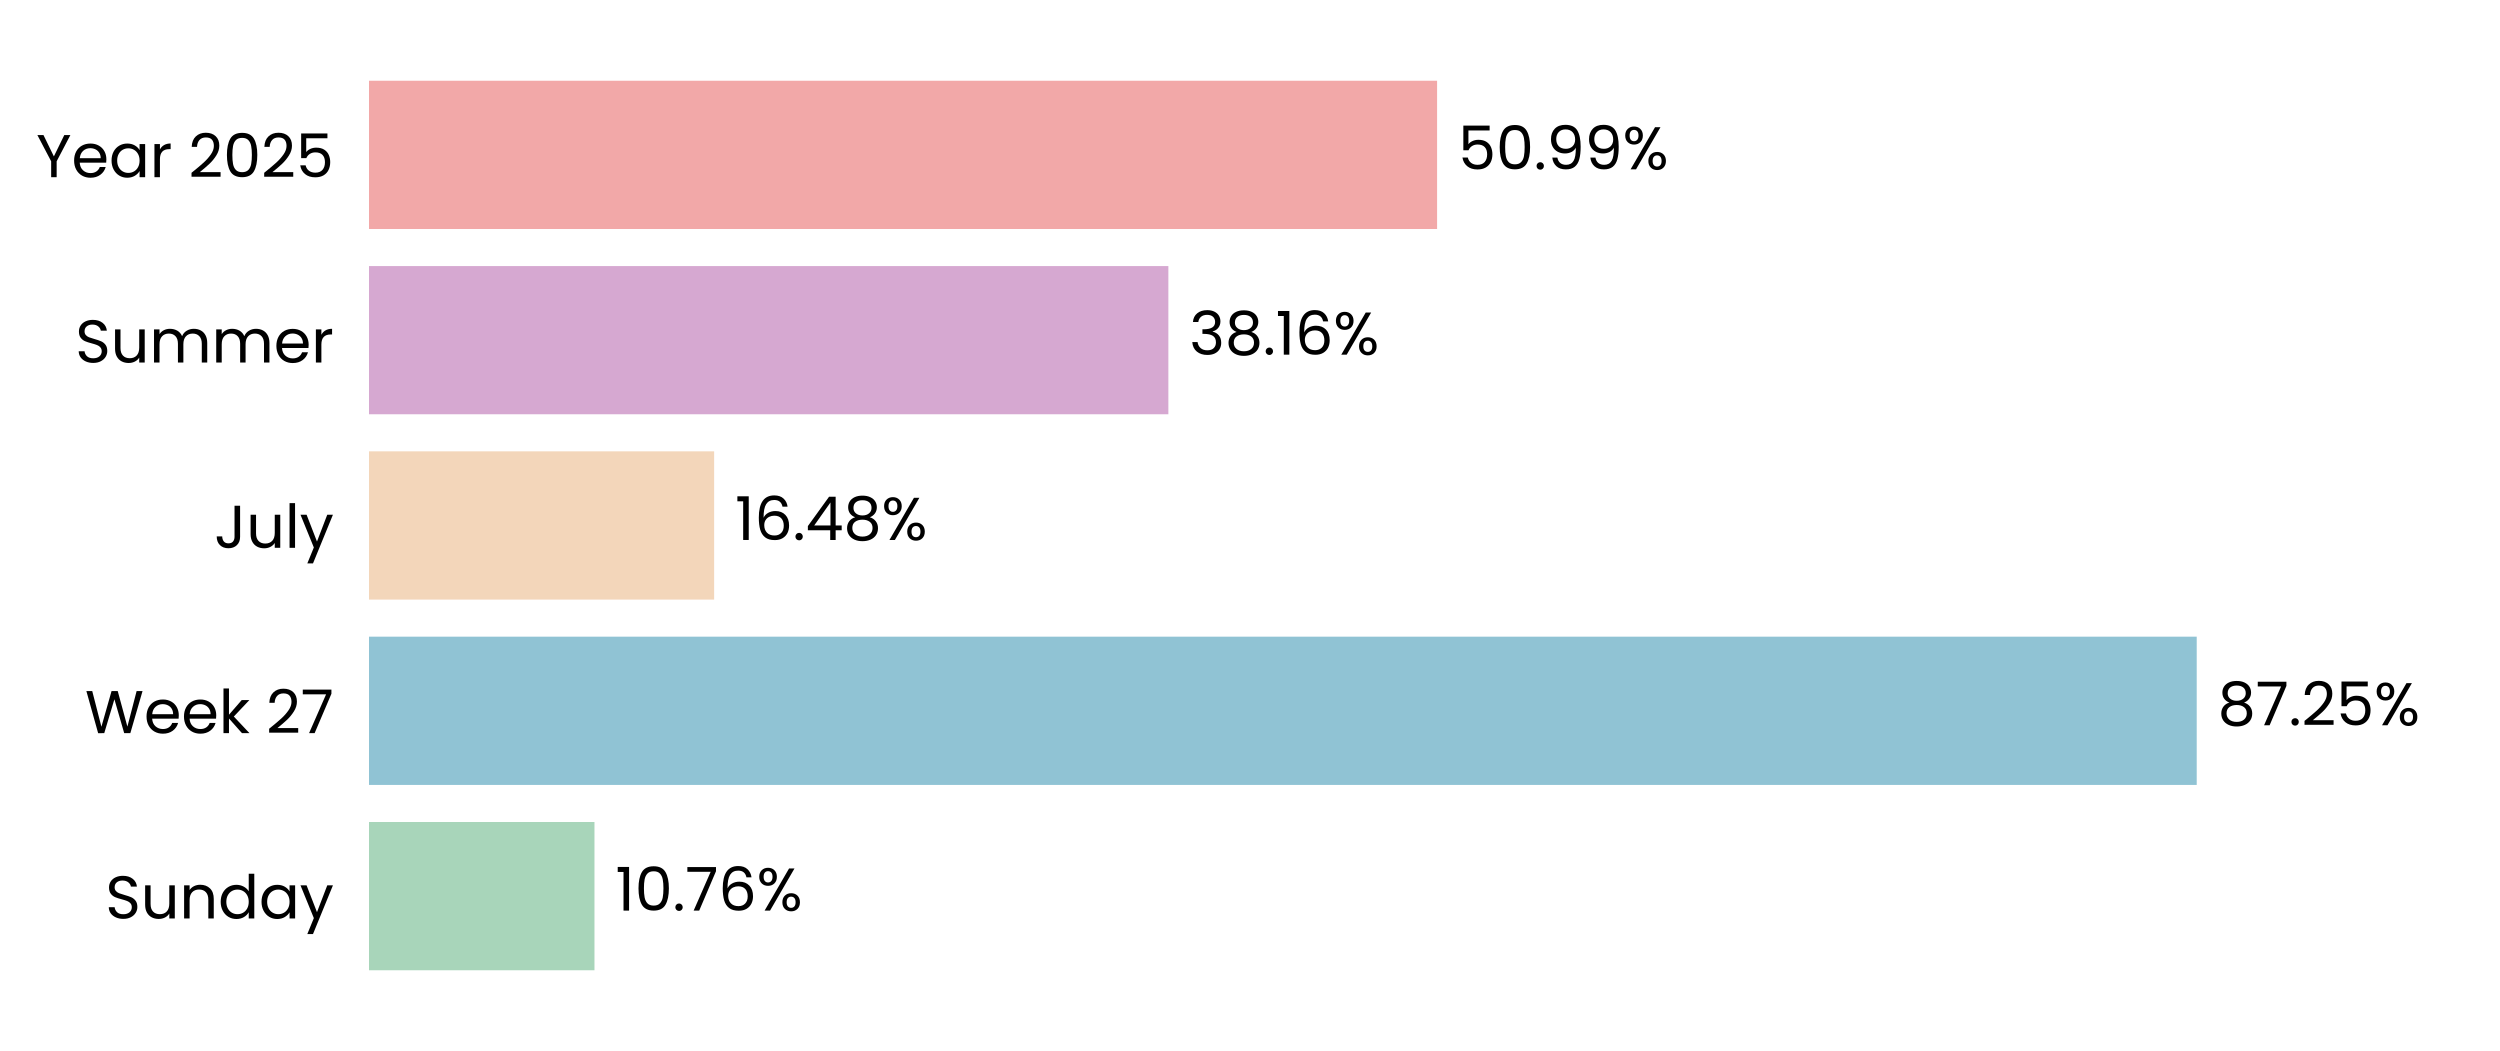
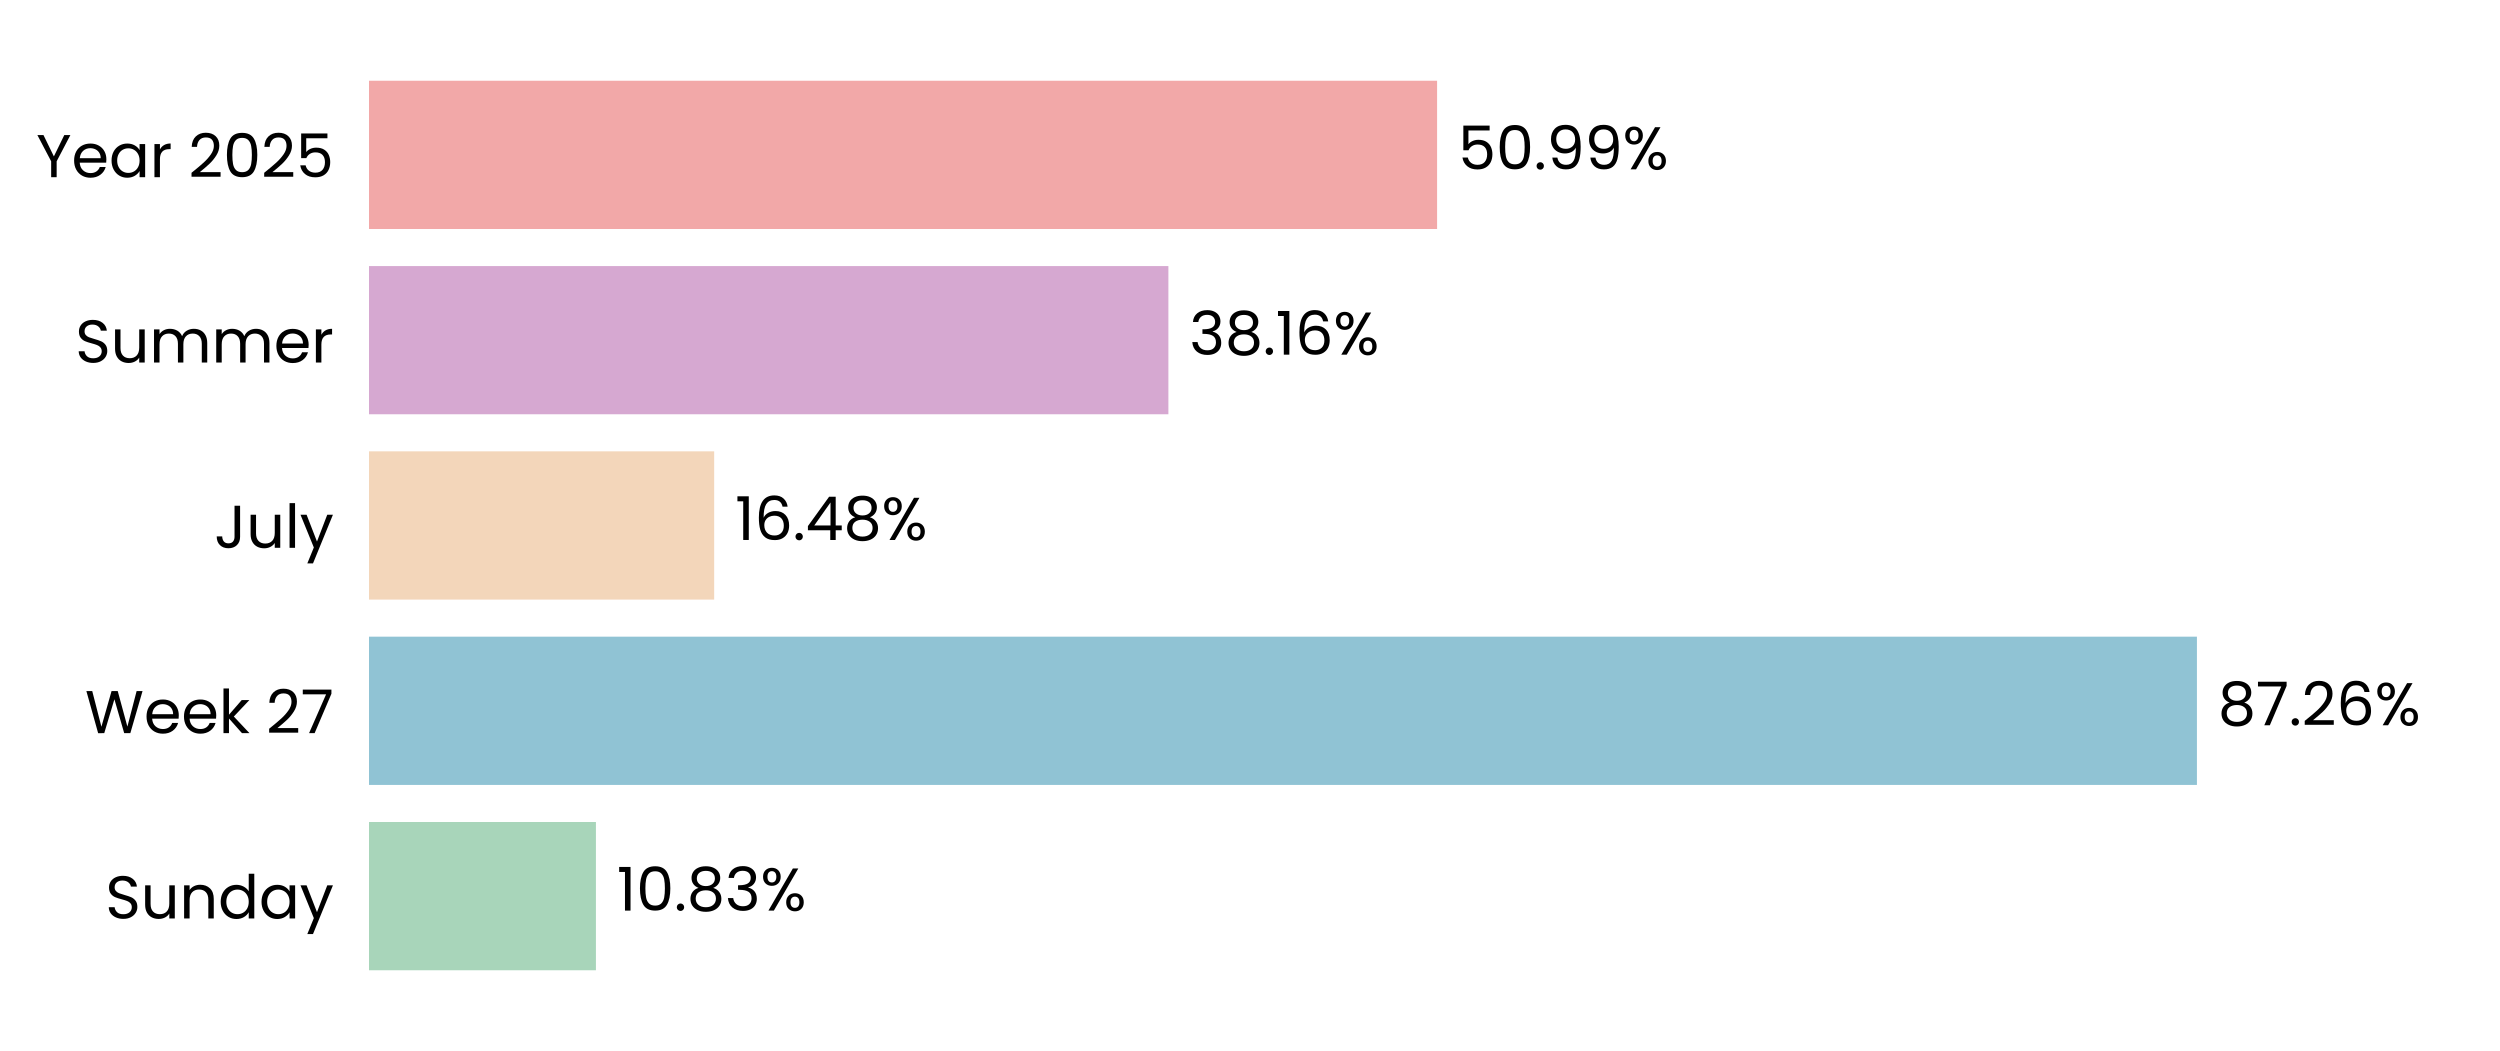
<svg xmlns="http://www.w3.org/2000/svg" xmlns:xlink="http://www.w3.org/1999/xlink" width="496.691pt" height="208.8pt" viewBox="0 0 496.691 208.8" version="1.1">
  <defs>
    <style type="text/css">*{stroke-linejoin: round; stroke-linecap: butt}</style>
  </defs>
  <g id="figure_1">
    <g id="patch_1">
      <path d="M 0 208.8  L 496.691 208.8  L 496.691 0  L 0 0  L 0 208.8  z " style="fill: none" />
    </g>
    <g id="axes_1">
      <g id="patch_2">
        <path d="M 73.311 201.6  L 489.491 201.6  L 489.491 7.2  L 73.311 7.2  L 73.311 201.6  z " style="fill: none" />
      </g>
      <g id="patch_3">
-         <path d="M 73.311 192.764  L 118.108 192.764  L 118.108 163.309  L 73.311 163.309  z " clip-path="url(#p72ebe02065)" style="fill: #a8d5ba" />
+         <path d="M 73.311 192.764  L 118.397 192.764  L 118.397 163.309  L 73.311 163.309  z " clip-path="url(#pbf299aa42c)" style="fill: #a8d5ba" />
      </g>
      <g id="patch_4">
-         <path d="M 73.311 155.945  L 436.437 155.945  L 436.437 126.491  L 73.311 126.491  z " clip-path="url(#p72ebe02065)" style="fill: #90c3d4" />
+         <path d="M 73.311 155.945  L 436.478 155.945  L 436.478 126.491  L 73.311 126.491  z " clip-path="url(#pbf299aa42c)" style="fill: #90c3d4" />
      </g>
      <g id="patch_5">
-         <path d="M 73.311 119.127  L 141.882 119.127  L 141.882 89.673  L 73.311 89.673  z " clip-path="url(#p72ebe02065)" style="fill: #f3d6ba" />
+         <path d="M 73.311 119.127  L 141.891 119.127  L 141.891 89.673  L 73.311 89.673  z " clip-path="url(#pbf299aa42c)" style="fill: #f3d6ba" />
      </g>
      <g id="patch_6">
-         <path d="M 73.311 82.309  L 232.128 82.309  L 232.128 52.855  L 73.311 52.855  z " clip-path="url(#p72ebe02065)" style="fill: #d6a8d1" />
+         <path d="M 73.311 82.309  L 232.131 82.309  L 232.131 52.855  L 73.311 52.855  z " clip-path="url(#pbf299aa42c)" style="fill: #d6a8d1" />
      </g>
      <g id="patch_7">
-         <path d="M 73.311 45.491  L 285.515 45.491  L 285.515 16.036  L 73.311 16.036  z " clip-path="url(#p72ebe02065)" style="fill: #f2a8a8" />
+         <path d="M 73.311 45.491  L 285.516 45.491  L 285.516 16.036  L 73.311 16.036  z " clip-path="url(#pbf299aa42c)" style="fill: #f2a8a8" />
      </g>
      <g id="matplotlib.axis_1">
        <g id="ytick_1">
          <g id="text_1">
            <g transform="translate(20.92875 182.4764) scale(0.12 -0.12)">
              <defs>
                <path id="Poppins-Regular-53" d="M 1907 -45  Q 1466 -45 1117 112  Q 768 269 569 547  Q 371 826 365 1190  L 986 1190  Q 1018 877 1245 662  Q 1472 448 1907 448  Q 2323 448 2563 656  Q 2803 864 2803 1190  Q 2803 1446 2662 1606  Q 2522 1766 2310 1849  Q 2099 1933 1741 2029  Q 1299 2144 1033 2259  Q 768 2374 579 2620  Q 390 2867 390 3283  Q 390 3648 576 3929  Q 762 4211 1098 4364  Q 1434 4518 1869 4518  Q 2496 4518 2896 4204  Q 3296 3891 3347 3373  L 2707 3373  Q 2675 3629 2438 3824  Q 2202 4019 1811 4019  Q 1446 4019 1216 3830  Q 986 3642 986 3302  Q 986 3059 1123 2905  Q 1261 2752 1462 2672  Q 1664 2592 2029 2490  Q 2470 2368 2739 2249  Q 3008 2131 3200 1884  Q 3392 1638 3392 1216  Q 3392 890 3219 602  Q 3046 314 2707 134  Q 2368 -45 1907 -45  z " transform="scale(0.015625)" />
                <path id="Poppins-Regular-75" d="M 3603 3507  L 3603 0  L 3021 0  L 3021 518  Q 2854 250 2556 99  Q 2259 -51 1901 -51  Q 1491 -51 1164 118  Q 838 288 649 627  Q 461 966 461 1453  L 461 3507  L 1037 3507  L 1037 1530  Q 1037 1011 1299 732  Q 1562 454 2016 454  Q 2483 454 2752 742  Q 3021 1030 3021 1581  L 3021 3507  L 3603 3507  z " transform="scale(0.015625)" />
                <path id="Poppins-Regular-6e" d="M 2202 3571  Q 2842 3571 3238 3184  Q 3635 2797 3635 2067  L 3635 0  L 3059 0  L 3059 1984  Q 3059 2509 2796 2787  Q 2534 3066 2080 3066  Q 1619 3066 1347 2778  Q 1075 2490 1075 1939  L 1075 0  L 493 0  L 493 3507  L 1075 3507  L 1075 3008  Q 1248 3277 1545 3424  Q 1843 3571 2202 3571  z " transform="scale(0.015625)" />
                <path id="Poppins-Regular-64" d="M 275 1766  Q 275 2304 492 2710  Q 710 3117 1091 3341  Q 1472 3565 1946 3565  Q 2355 3565 2707 3376  Q 3059 3187 3245 2880  L 3245 4736  L 3834 4736  L 3834 0  L 3245 0  L 3245 659  Q 3072 346 2733 144  Q 2394 -58 1939 -58  Q 1472 -58 1091 172  Q 710 403 492 819  Q 275 1235 275 1766  z M 3245 1760  Q 3245 2157 3085 2451  Q 2925 2746 2653 2902  Q 2381 3059 2054 3059  Q 1728 3059 1459 2905  Q 1190 2752 1030 2457  Q 870 2163 870 1766  Q 870 1363 1030 1065  Q 1190 768 1459 611  Q 1728 454 2054 454  Q 2381 454 2653 611  Q 2925 768 3085 1065  Q 3245 1363 3245 1760  z " transform="scale(0.015625)" />
                <path id="Poppins-Regular-61" d="M 275 1766  Q 275 2304 492 2710  Q 710 3117 1091 3341  Q 1472 3565 1939 3565  Q 2400 3565 2739 3366  Q 3078 3168 3245 2867  L 3245 3507  L 3834 3507  L 3834 0  L 3245 0  L 3245 653  Q 3072 346 2729 144  Q 2387 -58 1933 -58  Q 1466 -58 1088 172  Q 710 403 492 819  Q 275 1235 275 1766  z M 3245 1760  Q 3245 2157 3085 2451  Q 2925 2746 2653 2902  Q 2381 3059 2054 3059  Q 1728 3059 1459 2905  Q 1190 2752 1030 2457  Q 870 2163 870 1766  Q 870 1363 1030 1065  Q 1190 768 1459 611  Q 1728 454 2054 454  Q 2381 454 2653 611  Q 2925 768 3085 1065  Q 3245 1363 3245 1760  z " transform="scale(0.015625)" />
                <path id="Poppins-Regular-79" d="M 3514 3507  L 1402 -1651  L 800 -1651  L 1491 38  L 77 3507  L 723 3507  L 1824 666  L 2912 3507  L 3514 3507  z " transform="scale(0.015625)" />
              </defs>
              <use xlink:href="#Poppins-Regular-53" />
              <use xlink:href="#Poppins-Regular-75" transform="translate(58.7 0)" />
              <use xlink:href="#Poppins-Regular-6e" transform="translate(122.7 0)" />
              <use xlink:href="#Poppins-Regular-64" transform="translate(186.7 0)" />
              <use xlink:href="#Poppins-Regular-61" transform="translate(254.3 0)" />
              <use xlink:href="#Poppins-Regular-79" transform="translate(321.8999 0)" />
            </g>
          </g>
        </g>
        <g id="ytick_2">
          <g id="text_2">
            <g transform="translate(16.88437 145.6582) scale(0.12 -0.12)">
              <defs>
                <path id="Poppins-Regular-57" d="M 6099 4461  L 4806 0  L 4154 0  L 3117 3590  L 2042 0  L 1395 -6  L 147 4461  L 768 4461  L 1741 678  L 2816 4461  L 3469 4461  L 4493 691  L 5472 4461  L 6099 4461  z " transform="scale(0.015625)" />
                <path id="Poppins-Regular-65" d="M 3693 1888  Q 3693 1722 3674 1536  L 870 1536  Q 902 1018 1225 726  Q 1549 435 2010 435  Q 2387 435 2640 611  Q 2893 787 2995 1082  L 3622 1082  Q 3482 576 3059 259  Q 2637 -58 2010 -58  Q 1510 -58 1116 166  Q 723 390 499 803  Q 275 1216 275 1760  Q 275 2304 492 2713  Q 710 3123 1104 3344  Q 1498 3565 2010 3565  Q 2509 3565 2893 3347  Q 3277 3130 3485 2749  Q 3693 2368 3693 1888  z M 3091 2010  Q 3091 2342 2944 2582  Q 2797 2822 2544 2947  Q 2291 3072 1984 3072  Q 1542 3072 1232 2790  Q 922 2509 877 2010  L 3091 2010  z " transform="scale(0.015625)" />
                <path id="Poppins-Regular-6b" d="M 2451 0  L 1075 1549  L 1075 0  L 493 0  L 493 4736  L 1075 4736  L 1075 1952  L 2426 3507  L 3238 3507  L 1587 1760  L 3245 0  L 2451 0  z " transform="scale(0.015625)" />
                <path id="Poppins-Regular-20" transform="scale(0.015625)" />
                <path id="Poppins-Regular-32" d="M 326 467  Q 1139 1120 1600 1539  Q 2061 1958 2377 2416  Q 2694 2874 2694 3315  Q 2694 3731 2492 3971  Q 2291 4211 1843 4211  Q 1408 4211 1168 3939  Q 928 3667 909 3213  L 346 3213  Q 371 3930 780 4320  Q 1190 4710 1837 4710  Q 2496 4710 2883 4345  Q 3270 3981 3270 3341  Q 3270 2810 2953 2307  Q 2637 1805 2233 1424  Q 1830 1043 1203 538  L 3405 538  L 3405 51  L 326 51  L 326 467  z " transform="scale(0.015625)" />
                <path id="Poppins-Regular-37" d="M 3245 4173  L 1466 0  L 877 0  L 2682 4115  L 211 4115  L 211 4614  L 3245 4614  L 3245 4173  z " transform="scale(0.015625)" />
              </defs>
              <use xlink:href="#Poppins-Regular-57" />
              <use xlink:href="#Poppins-Regular-65" transform="translate(97.59999 0)" />
              <use xlink:href="#Poppins-Regular-65" transform="translate(159.6 0)" />
              <use xlink:href="#Poppins-Regular-6b" transform="translate(221.6 0)" />
              <use xlink:href="#Poppins-Regular-20" transform="translate(273.0999 0)" />
              <use xlink:href="#Poppins-Regular-32" transform="translate(299.7999 0)" />
              <use xlink:href="#Poppins-Regular-37" transform="translate(357.2999 0)" />
            </g>
          </g>
        </g>
        <g id="ytick_3">
          <g id="text_3">
            <g transform="translate(42.56437 108.84) scale(0.12 -0.12)">
              <defs>
                <path id="Poppins-Regular-4a" d="M 2739 4461  L 2739 1165  Q 2739 614 2400 284  Q 2061 -45 1504 -45  Q 941 -45 601 291  Q 262 627 262 1210  L 845 1210  Q 851 883 1014 678  Q 1178 474 1504 474  Q 1830 474 1990 669  Q 2150 864 2150 1165  L 2150 4461  L 2739 4461  z " transform="scale(0.015625)" />
                <path id="Poppins-Regular-6c" d="M 1075 4736  L 1075 0  L 493 0  L 493 4736  L 1075 4736  z " transform="scale(0.015625)" />
              </defs>
              <use xlink:href="#Poppins-Regular-4a" />
              <use xlink:href="#Poppins-Regular-75" transform="translate(52.99999 0)" />
              <use xlink:href="#Poppins-Regular-6c" transform="translate(117 0)" />
              <use xlink:href="#Poppins-Regular-79" transform="translate(141.6 0)" />
            </g>
          </g>
        </g>
        <g id="ytick_4">
          <g id="text_4">
            <g transform="translate(14.95125 72.02182) scale(0.12 -0.12)">
              <defs>
                <path id="Poppins-Regular-6d" d="M 4710 3571  Q 5120 3571 5440 3401  Q 5760 3232 5945 2893  Q 6131 2554 6131 2067  L 6131 0  L 5555 0  L 5555 1984  Q 5555 2509 5296 2787  Q 5037 3066 4595 3066  Q 4141 3066 3872 2774  Q 3603 2483 3603 1933  L 3603 0  L 3027 0  L 3027 1984  Q 3027 2509 2768 2787  Q 2509 3066 2067 3066  Q 1613 3066 1344 2774  Q 1075 2483 1075 1933  L 1075 0  L 493 0  L 493 3507  L 1075 3507  L 1075 3002  Q 1248 3277 1539 3424  Q 1830 3571 2182 3571  Q 2624 3571 2963 3372  Q 3302 3174 3469 2790  Q 3616 3162 3955 3366  Q 4294 3571 4710 3571  z " transform="scale(0.015625)" />
                <path id="Poppins-Regular-72" d="M 1075 2938  Q 1229 3238 1513 3404  Q 1798 3571 2208 3571  L 2208 2970  L 2054 2970  Q 1075 2970 1075 1907  L 1075 0  L 493 0  L 493 3507  L 1075 3507  L 1075 2938  z " transform="scale(0.015625)" />
              </defs>
              <use xlink:href="#Poppins-Regular-53" />
              <use xlink:href="#Poppins-Regular-75" transform="translate(58.7 0)" />
              <use xlink:href="#Poppins-Regular-6d" transform="translate(122.7 0)" />
              <use xlink:href="#Poppins-Regular-6d" transform="translate(225.7 0)" />
              <use xlink:href="#Poppins-Regular-65" transform="translate(328.7 0)" />
              <use xlink:href="#Poppins-Regular-72" transform="translate(390.6999 0)" />
            </g>
          </g>
        </g>
        <g id="ytick_5">
          <g id="text_5">
            <g transform="translate(7.2 35.20364) scale(0.12 -0.12)">
              <defs>
                <path id="Poppins-Regular-59" d="M 3616 4461  L 2163 1683  L 2163 0  L 1581 0  L 1581 1683  L 122 4461  L 768 4461  L 1869 2202  L 2970 4461  L 3616 4461  z " transform="scale(0.015625)" />
                <path id="Poppins-Regular-30" d="M 397 2362  Q 397 3462 755 4080  Q 1114 4698 2010 4698  Q 2899 4698 3257 4080  Q 3616 3462 3616 2362  Q 3616 1242 3257 621  Q 2899 0 2010 0  Q 1114 0 755 621  Q 397 1242 397 2362  z M 3040 2362  Q 3040 2918 2966 3305  Q 2893 3693 2665 3929  Q 2438 4166 2010 4166  Q 1574 4166 1347 3929  Q 1120 3693 1046 3305  Q 973 2918 973 2362  Q 973 1786 1046 1395  Q 1120 1005 1347 768  Q 1574 531 2010 531  Q 2438 531 2665 768  Q 2893 1005 2966 1395  Q 3040 1786 3040 2362  z " transform="scale(0.015625)" />
                <path id="Poppins-Regular-35" d="M 3347 4122  L 1101 4122  L 1101 2662  Q 1248 2867 1536 2998  Q 1824 3130 2157 3130  Q 2688 3130 3021 2909  Q 3354 2688 3498 2339  Q 3642 1990 3642 1600  Q 3642 1139 3469 774  Q 3296 410 2941 198  Q 2586 -13 2061 -13  Q 1389 -13 973 332  Q 557 678 467 1254  L 1037 1254  Q 1120 890 1389 685  Q 1658 480 2067 480  Q 2573 480 2829 784  Q 3085 1088 3085 1587  Q 3085 2086 2829 2358  Q 2573 2630 2074 2630  Q 1734 2630 1481 2467  Q 1229 2304 1114 2022  L 563 2022  L 563 4634  L 3347 4634  L 3347 4122  z " transform="scale(0.015625)" />
              </defs>
              <use xlink:href="#Poppins-Regular-59" />
              <use xlink:href="#Poppins-Regular-65" transform="translate(58.39999 0)" />
              <use xlink:href="#Poppins-Regular-61" transform="translate(120.4 0)" />
              <use xlink:href="#Poppins-Regular-72" transform="translate(188 0)" />
              <use xlink:href="#Poppins-Regular-20" transform="translate(225.3 0)" />
              <use xlink:href="#Poppins-Regular-32" transform="translate(252 0)" />
              <use xlink:href="#Poppins-Regular-30" transform="translate(309.4999 0)" />
              <use xlink:href="#Poppins-Regular-32" transform="translate(372.2999 0)" />
              <use xlink:href="#Poppins-Regular-35" transform="translate(429.7999 0)" />
            </g>
          </g>
        </g>
      </g>
      <g id="text_6">
-         <g transform="translate(122.2702 180.9164) scale(0.12 -0.12)">
+         <g transform="translate(122.5592 180.9164) scale(0.12 -0.12)">
          <defs>
            <path id="Poppins-Regular-31" d="M 243 4096  L 243 4627  L 1446 4627  L 1446 0  L 858 0  L 858 4096  L 243 4096  z " transform="scale(0.015625)" />
            <path id="Poppins-Regular-2e" d="M 678 -38  Q 512 -38 397 77  Q 282 192 282 358  Q 282 525 397 640  Q 512 755 678 755  Q 838 755 950 640  Q 1062 525 1062 358  Q 1062 192 950 77  Q 838 -38 678 -38  z " transform="scale(0.015625)" />
-             <path id="Poppins-Regular-36" d="M 2976 3526  Q 2835 4237 2099 4237  Q 1530 4237 1248 3798  Q 966 3360 973 2355  Q 1120 2688 1462 2877  Q 1805 3066 2227 3066  Q 2886 3066 3280 2656  Q 3674 2246 3674 1523  Q 3674 1088 3504 742  Q 3334 397 2992 192  Q 2650 -13 2163 -13  Q 1504 -13 1133 281  Q 762 576 614 1094  Q 467 1613 467 2374  Q 467 4723 2106 4723  Q 2733 4723 3091 4384  Q 3450 4045 3514 3526  L 2976 3526  z M 2106 2573  Q 1830 2573 1587 2461  Q 1344 2349 1193 2121  Q 1043 1894 1043 1568  Q 1043 1082 1324 778  Q 1606 474 2131 474  Q 2579 474 2844 752  Q 3110 1030 3110 1504  Q 3110 2003 2854 2288  Q 2598 2573 2106 2573  z " transform="scale(0.015625)" />
+             <path id="Poppins-Regular-38" d="M 1242 2406  Q 883 2547 691 2816  Q 499 3085 499 3469  Q 499 3814 672 4092  Q 845 4371 1187 4534  Q 1530 4698 2016 4698  Q 2502 4698 2844 4534  Q 3187 4371 3363 4092  Q 3539 3814 3539 3469  Q 3539 3098 3340 2819  Q 3142 2541 2797 2406  Q 3194 2285 3427 1981  Q 3661 1677 3661 1248  Q 3661 832 3456 521  Q 3251 211 2876 41  Q 2502 -128 2016 -128  Q 1530 -128 1162 41  Q 794 211 589 521  Q 384 832 384 1248  Q 384 1677 614 1984  Q 845 2291 1242 2406  z M 2976 3398  Q 2976 3789 2720 4000  Q 2464 4211 2016 4211  Q 1574 4211 1318 4000  Q 1062 3789 1062 3392  Q 1062 3034 1328 2816  Q 1594 2598 2016 2598  Q 2445 2598 2710 2819  Q 2976 3040 2976 3398  z M 2016 2150  Q 1542 2150 1241 1929  Q 941 1709 941 1267  Q 941 858 1232 608  Q 1523 358 2016 358  Q 2509 358 2797 608  Q 3085 858 3085 1267  Q 3085 1696 2790 1923  Q 2496 2150 2016 2150  z " transform="scale(0.015625)" />
+             <path id="Poppins-Regular-33" d="M 384 3462  Q 429 4051 838 4384  Q 1248 4717 1901 4717  Q 2336 4717 2653 4560  Q 2970 4403 3133 4134  Q 3296 3866 3296 3526  Q 3296 3130 3069 2842  Q 2842 2554 2477 2470  L 2477 2438  Q 2893 2336 3136 2035  Q 3379 1734 3379 1248  Q 3379 883 3212 592  Q 3046 301 2713 134  Q 2381 -32 1914 -32  Q 1235 -32 800 323  Q 365 678 314 1331  L 877 1331  Q 922 947 1190 704  Q 1459 461 1907 461  Q 2355 461 2588 694  Q 2822 928 2822 1299  Q 2822 1779 2502 1990  Q 2182 2202 1536 2202  L 1389 2202  L 1389 2688  L 1542 2688  Q 2131 2694 2432 2883  Q 2733 3072 2733 3469  Q 2733 3808 2512 4013  Q 2291 4218 1882 4218  Q 1485 4218 1241 4013  Q 998 3808 954 3462  L 384 3462  z " transform="scale(0.015625)" />
            <path id="Poppins-Regular-25" d="M 269 3584  Q 269 4019 531 4278  Q 794 4538 1203 4538  Q 1613 4538 1875 4278  Q 2138 4019 2138 3584  Q 2138 3142 1875 2883  Q 1613 2624 1203 2624  Q 794 2624 531 2883  Q 269 3142 269 3584  z M 4006 4467  L 1414 0  L 838 0  L 3430 4467  L 4006 4467  z M 1203 4179  Q 986 4179 861 4028  Q 736 3878 736 3584  Q 736 3290 861 3136  Q 986 2982 1203 2982  Q 1421 2982 1549 3139  Q 1677 3296 1677 3584  Q 1677 3878 1549 4028  Q 1421 4179 1203 4179  z M 2720 883  Q 2720 1325 2982 1584  Q 3245 1843 3654 1843  Q 4064 1843 4323 1584  Q 4582 1325 4582 883  Q 4582 448 4323 185  Q 4064 -77 3654 -77  Q 3245 -77 2982 182  Q 2720 442 2720 883  z M 3648 1478  Q 3430 1478 3302 1328  Q 3174 1178 3174 883  Q 3174 595 3302 444  Q 3430 294 3648 294  Q 3866 294 3994 444  Q 4122 595 4122 883  Q 4122 1178 3994 1328  Q 3866 1478 3648 1478  z " transform="scale(0.015625)" />
          </defs>
          <use xlink:href="#Poppins-Regular-31" />
          <use xlink:href="#Poppins-Regular-30" transform="translate(31.99998 0)" />
          <use xlink:href="#Poppins-Regular-2e" transform="translate(94.79997 0)" />
-           <use xlink:href="#Poppins-Regular-37" transform="translate(115.8 0)" />
-           <use xlink:href="#Poppins-Regular-36" transform="translate(170.3999 0)" />
-           <use xlink:href="#Poppins-Regular-25" transform="translate(233.8999 0)" />
+           <use xlink:href="#Poppins-Regular-38" transform="translate(115.8 0)" />
+           <use xlink:href="#Poppins-Regular-33" transform="translate(178.8999 0)" />
+           <use xlink:href="#Poppins-Regular-25" transform="translate(237.7999 0)" />
        </g>
      </g>
      <g id="text_7">
-         <g transform="translate(440.5984 144.0982) scale(0.12 -0.12)">
+         <g transform="translate(440.6396 144.0982) scale(0.12 -0.12)">
          <defs>
-             <path id="Poppins-Regular-38" d="M 1242 2406  Q 883 2547 691 2816  Q 499 3085 499 3469  Q 499 3814 672 4092  Q 845 4371 1187 4534  Q 1530 4698 2016 4698  Q 2502 4698 2844 4534  Q 3187 4371 3363 4092  Q 3539 3814 3539 3469  Q 3539 3098 3340 2819  Q 3142 2541 2797 2406  Q 3194 2285 3427 1981  Q 3661 1677 3661 1248  Q 3661 832 3456 521  Q 3251 211 2876 41  Q 2502 -128 2016 -128  Q 1530 -128 1162 41  Q 794 211 589 521  Q 384 832 384 1248  Q 384 1677 614 1984  Q 845 2291 1242 2406  z M 2976 3398  Q 2976 3789 2720 4000  Q 2464 4211 2016 4211  Q 1574 4211 1318 4000  Q 1062 3789 1062 3392  Q 1062 3034 1328 2816  Q 1594 2598 2016 2598  Q 2445 2598 2710 2819  Q 2976 3040 2976 3398  z M 2016 2150  Q 1542 2150 1241 1929  Q 941 1709 941 1267  Q 941 858 1232 608  Q 1523 358 2016 358  Q 2509 358 2797 608  Q 3085 858 3085 1267  Q 3085 1696 2790 1923  Q 2496 2150 2016 2150  z " transform="scale(0.015625)" />
+             <path id="Poppins-Regular-36" d="M 2976 3526  Q 2835 4237 2099 4237  Q 1530 4237 1248 3798  Q 966 3360 973 2355  Q 1120 2688 1462 2877  Q 1805 3066 2227 3066  Q 2886 3066 3280 2656  Q 3674 2246 3674 1523  Q 3674 1088 3504 742  Q 3334 397 2992 192  Q 2650 -13 2163 -13  Q 1504 -13 1133 281  Q 762 576 614 1094  Q 467 1613 467 2374  Q 467 4723 2106 4723  Q 2733 4723 3091 4384  Q 3450 4045 3514 3526  L 2976 3526  z M 2106 2573  Q 1830 2573 1587 2461  Q 1344 2349 1193 2121  Q 1043 1894 1043 1568  Q 1043 1082 1324 778  Q 1606 474 2131 474  Q 2579 474 2844 752  Q 3110 1030 3110 1504  Q 3110 2003 2854 2288  Q 2598 2573 2106 2573  z " transform="scale(0.015625)" />
          </defs>
          <use xlink:href="#Poppins-Regular-38" />
          <use xlink:href="#Poppins-Regular-37" transform="translate(63.09999 0)" />
          <use xlink:href="#Poppins-Regular-2e" transform="translate(117.7 0)" />
          <use xlink:href="#Poppins-Regular-32" transform="translate(138.7 0)" />
-           <use xlink:href="#Poppins-Regular-35" transform="translate(196.2 0)" />
-           <use xlink:href="#Poppins-Regular-25" transform="translate(258.9999 0)" />
+           <use xlink:href="#Poppins-Regular-36" transform="translate(196.2 0)" />
+           <use xlink:href="#Poppins-Regular-25" transform="translate(259.6999 0)" />
        </g>
      </g>
      <g id="text_8">
-         <g transform="translate(146.0439 107.28) scale(0.12 -0.12)">
+         <g transform="translate(146.0532 107.28) scale(0.12 -0.12)">
          <defs>
            <path id="Poppins-Regular-34" d="M 256 1030  L 256 1472  L 2502 4582  L 3200 4582  L 3200 1536  L 3840 1536  L 3840 1030  L 3200 1030  L 3200 0  L 2624 0  L 2624 1030  L 256 1030  z M 2650 3974  L 928 1536  L 2650 1536  L 2650 3974  z " transform="scale(0.015625)" />
          </defs>
          <use xlink:href="#Poppins-Regular-31" />
          <use xlink:href="#Poppins-Regular-36" transform="translate(31.99998 0)" />
          <use xlink:href="#Poppins-Regular-2e" transform="translate(95.49997 0)" />
          <use xlink:href="#Poppins-Regular-34" transform="translate(116.5 0)" />
          <use xlink:href="#Poppins-Regular-38" transform="translate(179.3999 0)" />
          <use xlink:href="#Poppins-Regular-25" transform="translate(242.4999 0)" />
        </g>
      </g>
      <g id="text_9">
-         <g transform="translate(236.2893 70.46182) scale(0.12 -0.12)">
-           <defs>
-             <path id="Poppins-Regular-33" d="M 384 3462  Q 429 4051 838 4384  Q 1248 4717 1901 4717  Q 2336 4717 2653 4560  Q 2970 4403 3133 4134  Q 3296 3866 3296 3526  Q 3296 3130 3069 2842  Q 2842 2554 2477 2470  L 2477 2438  Q 2893 2336 3136 2035  Q 3379 1734 3379 1248  Q 3379 883 3212 592  Q 3046 301 2713 134  Q 2381 -32 1914 -32  Q 1235 -32 800 323  Q 365 678 314 1331  L 877 1331  Q 922 947 1190 704  Q 1459 461 1907 461  Q 2355 461 2588 694  Q 2822 928 2822 1299  Q 2822 1779 2502 1990  Q 2182 2202 1536 2202  L 1389 2202  L 1389 2688  L 1542 2688  Q 2131 2694 2432 2883  Q 2733 3072 2733 3469  Q 2733 3808 2512 4013  Q 2291 4218 1882 4218  Q 1485 4218 1241 4013  Q 998 3808 954 3462  L 384 3462  z " transform="scale(0.015625)" />
-           </defs>
+         <g transform="translate(236.2925 70.46182) scale(0.12 -0.12)">
          <use xlink:href="#Poppins-Regular-33" />
          <use xlink:href="#Poppins-Regular-38" transform="translate(58.89999 0)" />
          <use xlink:href="#Poppins-Regular-2e" transform="translate(122 0)" />
          <use xlink:href="#Poppins-Regular-31" transform="translate(143 0)" />
          <use xlink:href="#Poppins-Regular-36" transform="translate(175 0)" />
          <use xlink:href="#Poppins-Regular-25" transform="translate(238.4999 0)" />
        </g>
      </g>
      <g id="text_10">
-         <g transform="translate(289.6765 33.64364) scale(0.12 -0.12)">
+         <g transform="translate(289.6773 33.64364) scale(0.12 -0.12)">
          <defs>
            <path id="Poppins-Regular-39" d="M 1146 1242  Q 1210 877 1443 678  Q 1677 480 2074 480  Q 2605 480 2857 896  Q 3110 1312 3098 2298  Q 2963 2010 2649 1846  Q 2336 1683 1952 1683  Q 1523 1683 1187 1859  Q 851 2035 659 2374  Q 467 2714 467 3194  Q 467 3878 864 4297  Q 1261 4717 1990 4717  Q 2886 4717 3248 4134  Q 3610 3552 3610 2400  Q 3610 1594 3466 1069  Q 3322 544 2979 269  Q 2637 -6 2042 -6  Q 1389 -6 1024 346  Q 659 698 608 1242  L 1146 1242  z M 2048 2176  Q 2477 2176 2752 2441  Q 3027 2707 3027 3162  Q 3027 3642 2758 3936  Q 2490 4230 2003 4230  Q 1555 4230 1289 3948  Q 1024 3667 1024 3206  Q 1024 2739 1286 2457  Q 1549 2176 2048 2176  z " transform="scale(0.015625)" />
          </defs>
          <use xlink:href="#Poppins-Regular-35" />
          <use xlink:href="#Poppins-Regular-30" transform="translate(62.79999 0)" />
          <use xlink:href="#Poppins-Regular-2e" transform="translate(125.6 0)" />
          <use xlink:href="#Poppins-Regular-39" transform="translate(146.6 0)" />
          <use xlink:href="#Poppins-Regular-39" transform="translate(209.5999 0)" />
          <use xlink:href="#Poppins-Regular-25" transform="translate(272.5999 0)" />
        </g>
      </g>
    </g>
  </g>
  <defs>
-     <clipPath id="p72ebe02065">
+     <clipPath id="pbf299aa42c">
      <rect x="73.311" y="7.2" width="416.18" height="194.4" />
    </clipPath>
  </defs>
</svg>
